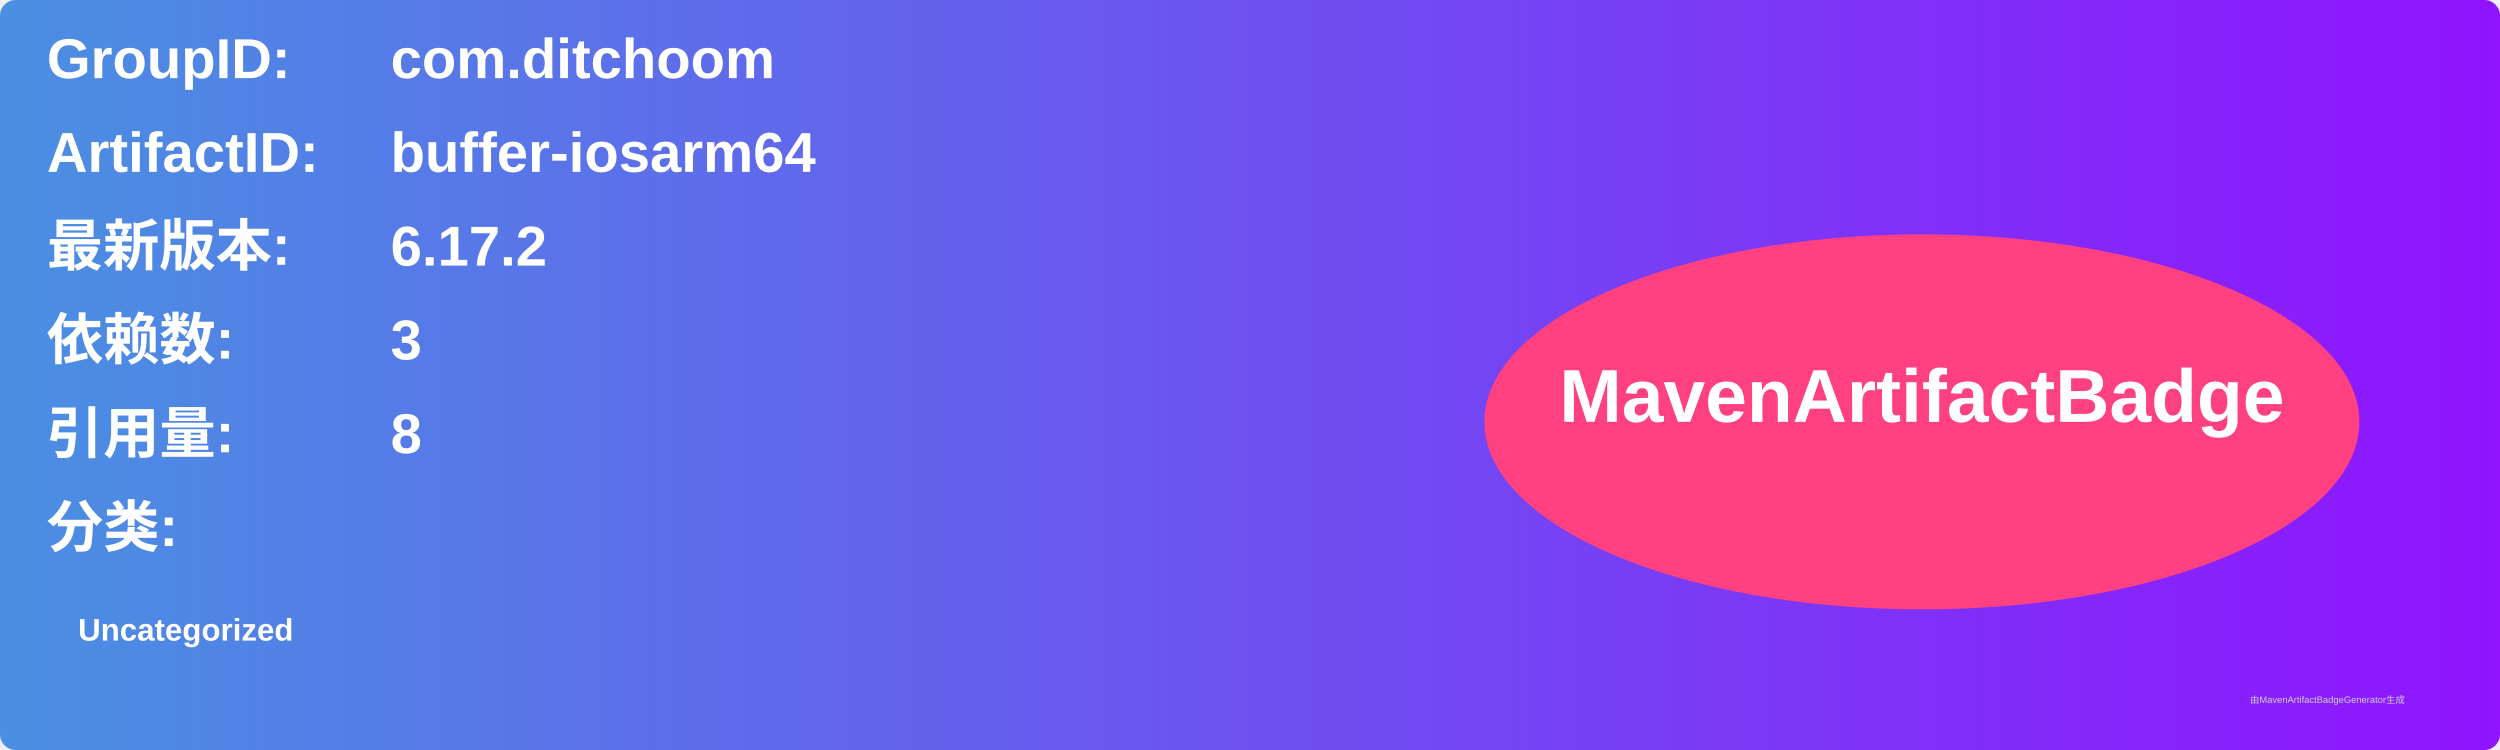
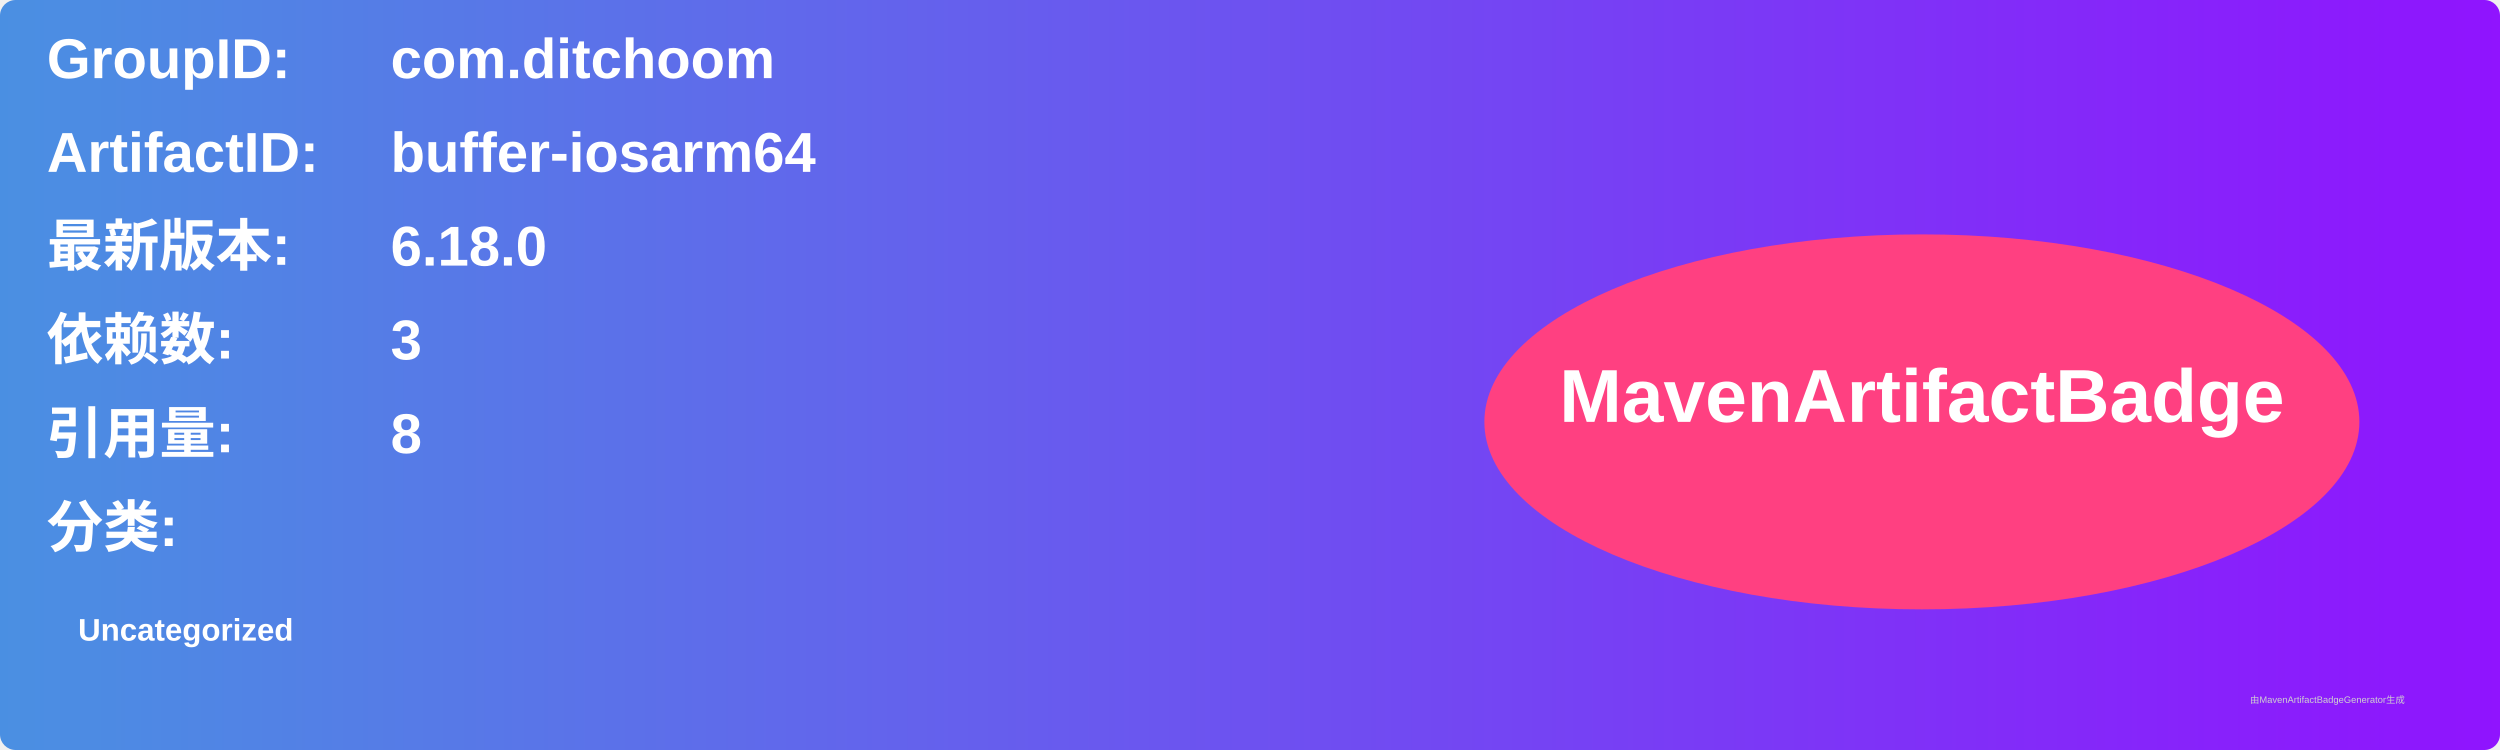
<svg xmlns="http://www.w3.org/2000/svg" width="800" height="240" viewBox="0 0 800 240">
  <linearGradient id="grad" x1="0%" y1="0%" x2="100%" y2="0%">
    <stop offset="0%" stop-color="#4a90e2" />
    <stop offset="100%" stop-color="#9013fe" />
  </linearGradient>
  <rect width="100%" height="100%" rx="5" ry="5" fill="url(#grad)" />
  <g transform="translate(15, 15)">
    <text x="0" y="10" font-family="Arial" font-size="18" fill="white" font-weight="bold" width="260">GroupID:</text>
    <text x="110" y="10" font-family="Arial" font-size="18" fill="white" font-weight="bold" width="460">com.ditchoom</text>
    <text x="0" y="40" font-family="Arial" font-size="18" fill="white" font-weight="bold" width="260">ArtifactID:</text>
    <text x="110" y="40" font-family="Arial" font-size="18" fill="white" font-weight="bold" width="460">buffer-iosarm64</text>
    <text x="0" y="70" font-family="Arial" font-size="18" fill="white" font-weight="bold">最新版本:</text>
    <text x="110" y="70" font-family="Arial" font-size="18" fill="white" font-weight="bold">
-       <tspan font-weight="bold">6.17.2</tspan>
+       <tspan font-weight="bold">6.18.0</tspan>
    </text>
    <text x="0" y="100" font-family="Arial" font-size="18" fill="white" font-weight="bold">依赖数: </text>
    <text x="110" y="100" font-family="Arial" font-size="18" fill="white">
      <tspan font-weight="bold">3</tspan>
    </text>
    <text x="0" y="130" font-family="Arial" font-size="18" fill="white" font-weight="bold">引用量: </text>
    <text x="110" y="130" font-family="Arial" font-size="18" fill="white">
      <tspan font-weight="bold">8</tspan>
    </text>
    <text x="0" y="160" font-family="Arial" font-size="18" fill="white" font-weight="bold">分类:</text>
    <text x="10" y="190" font-family="Arial" font-size="10" fill="white">
      <tspan font-weight="bold">Uncategorized</tspan>
    </text>
    <ellipse cx="600" cy="120" rx="140" ry="60" fill="#ff4081" />
    <text x="600" y="120" text-anchor="middle" font-family="Arial" font-size="24" fill="white" font-weight="bold">MavenArtifactBadge</text>
  </g>
  <text x="720" y="225" font-family="Arial" font-size="3" fill="#d0d0d0">由MavenArtifactBadgeGenerator生成</text>
</svg>
